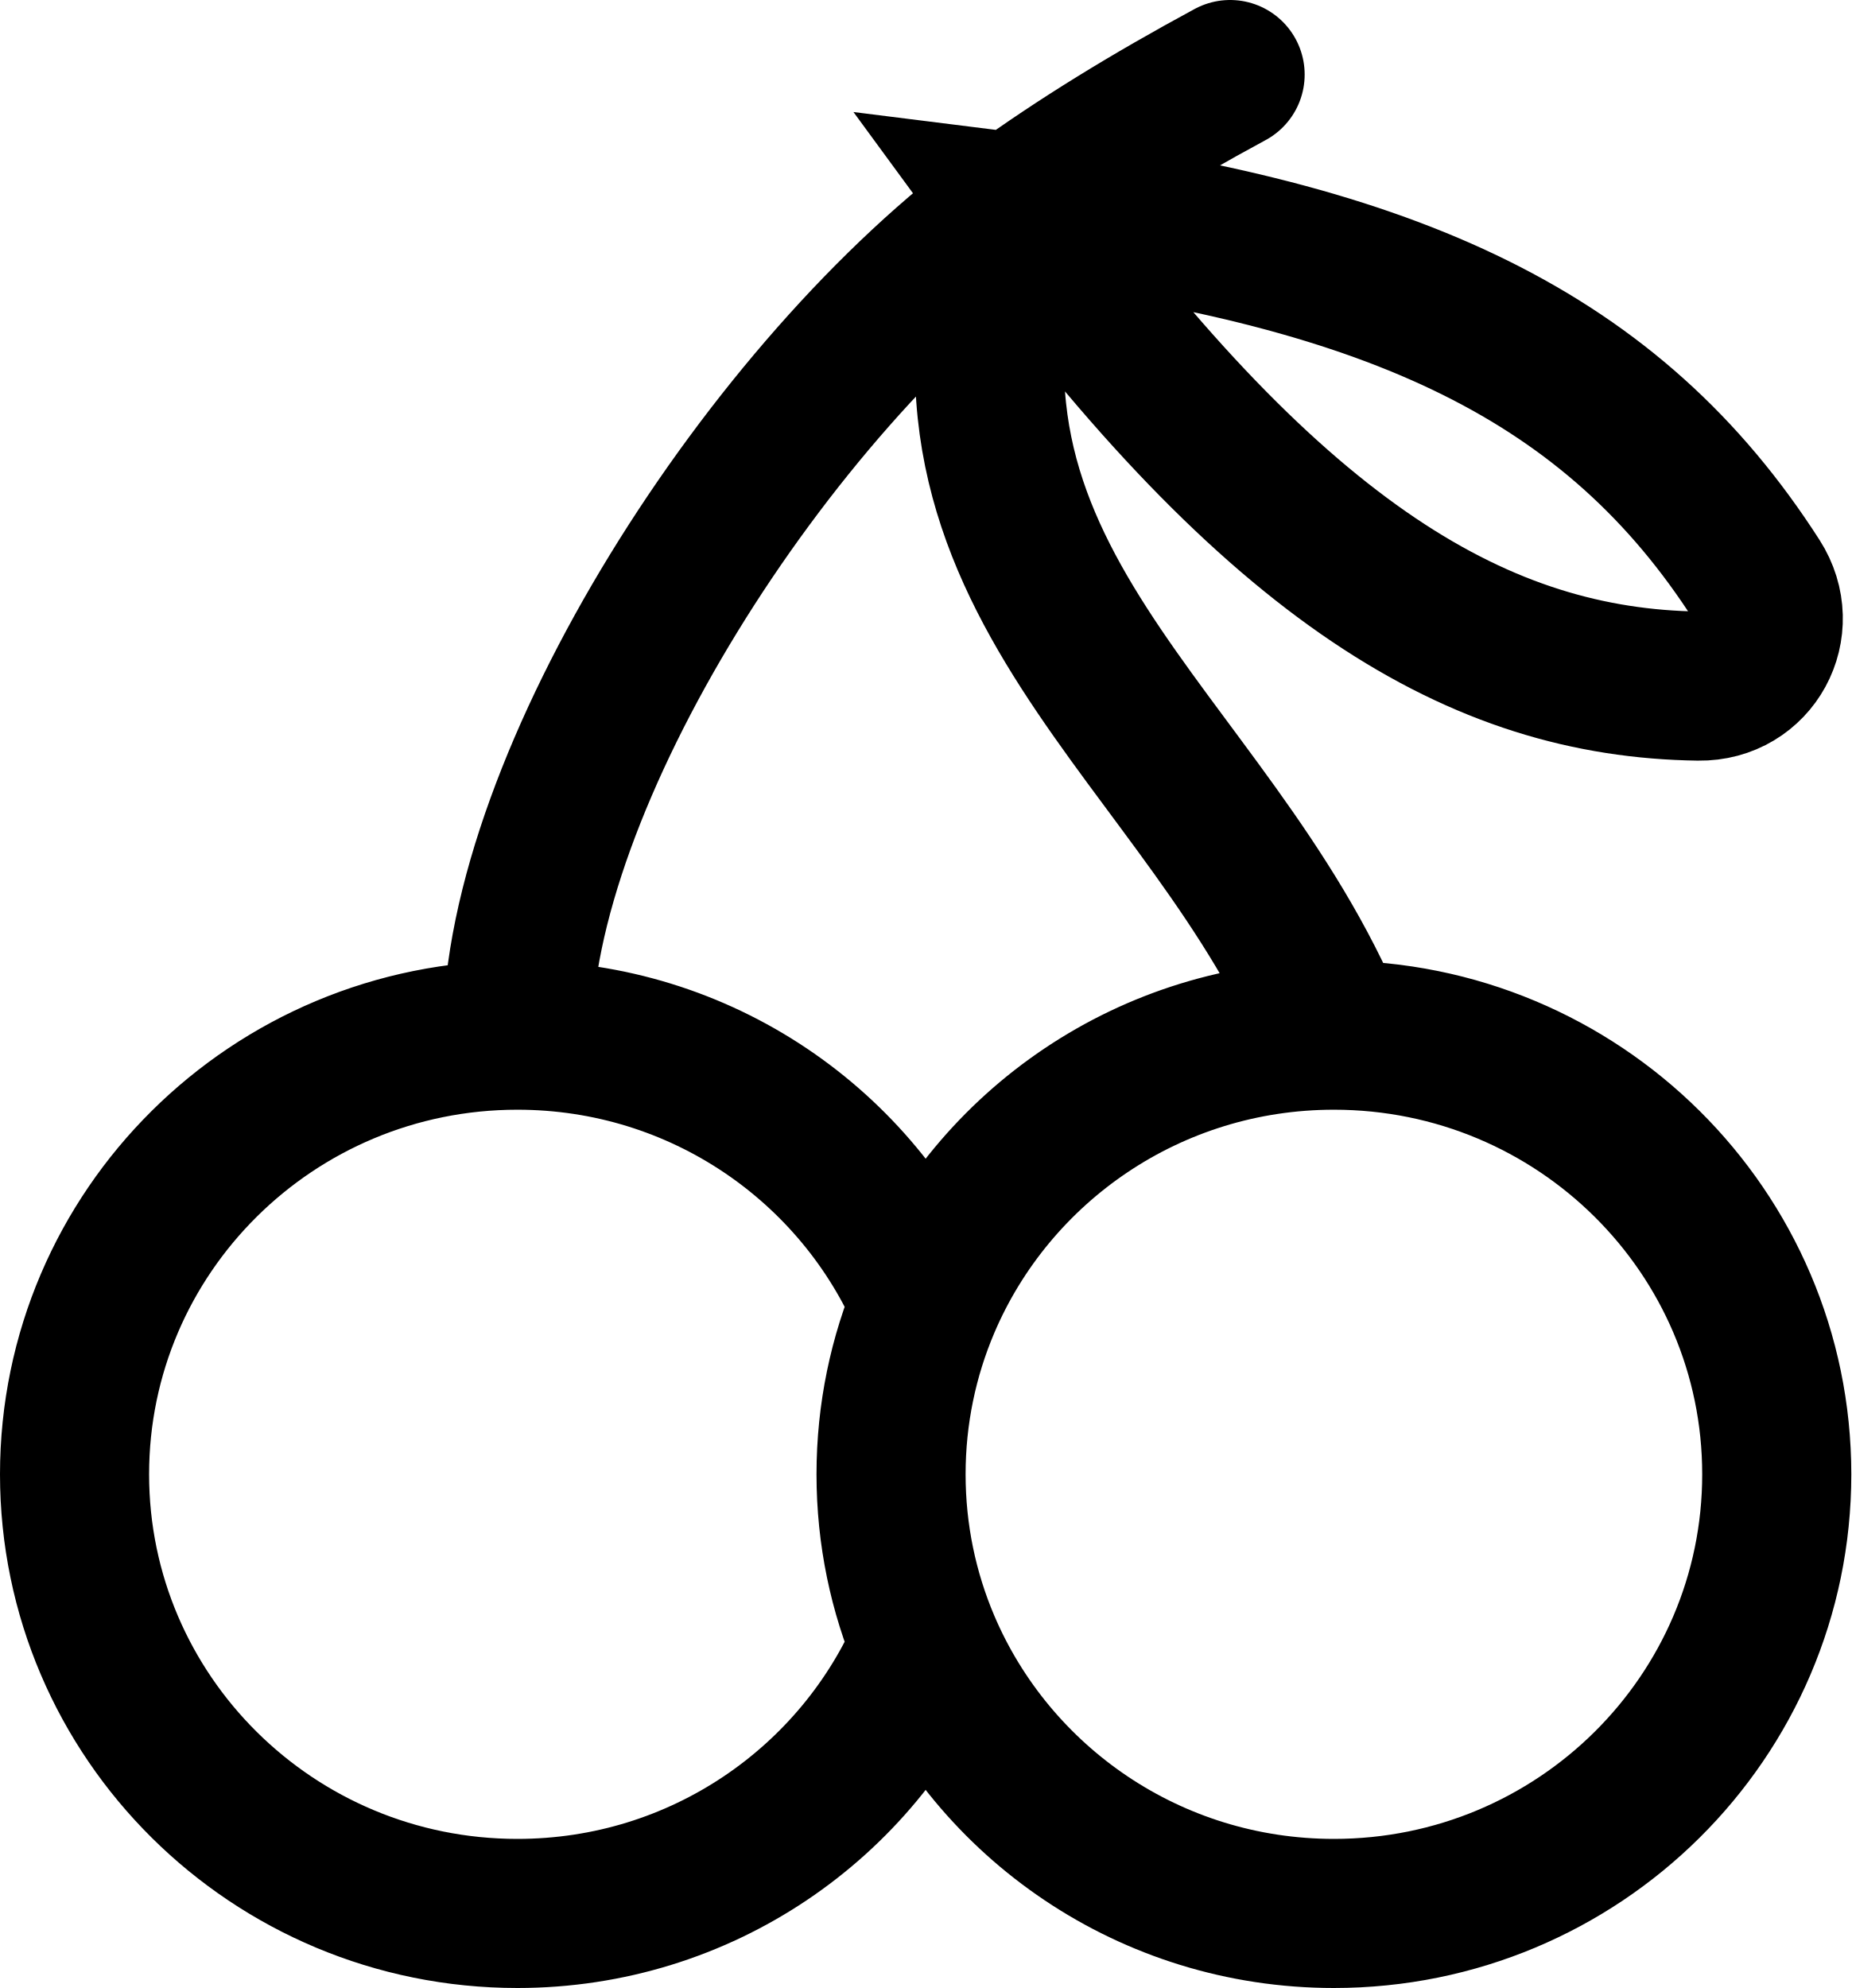
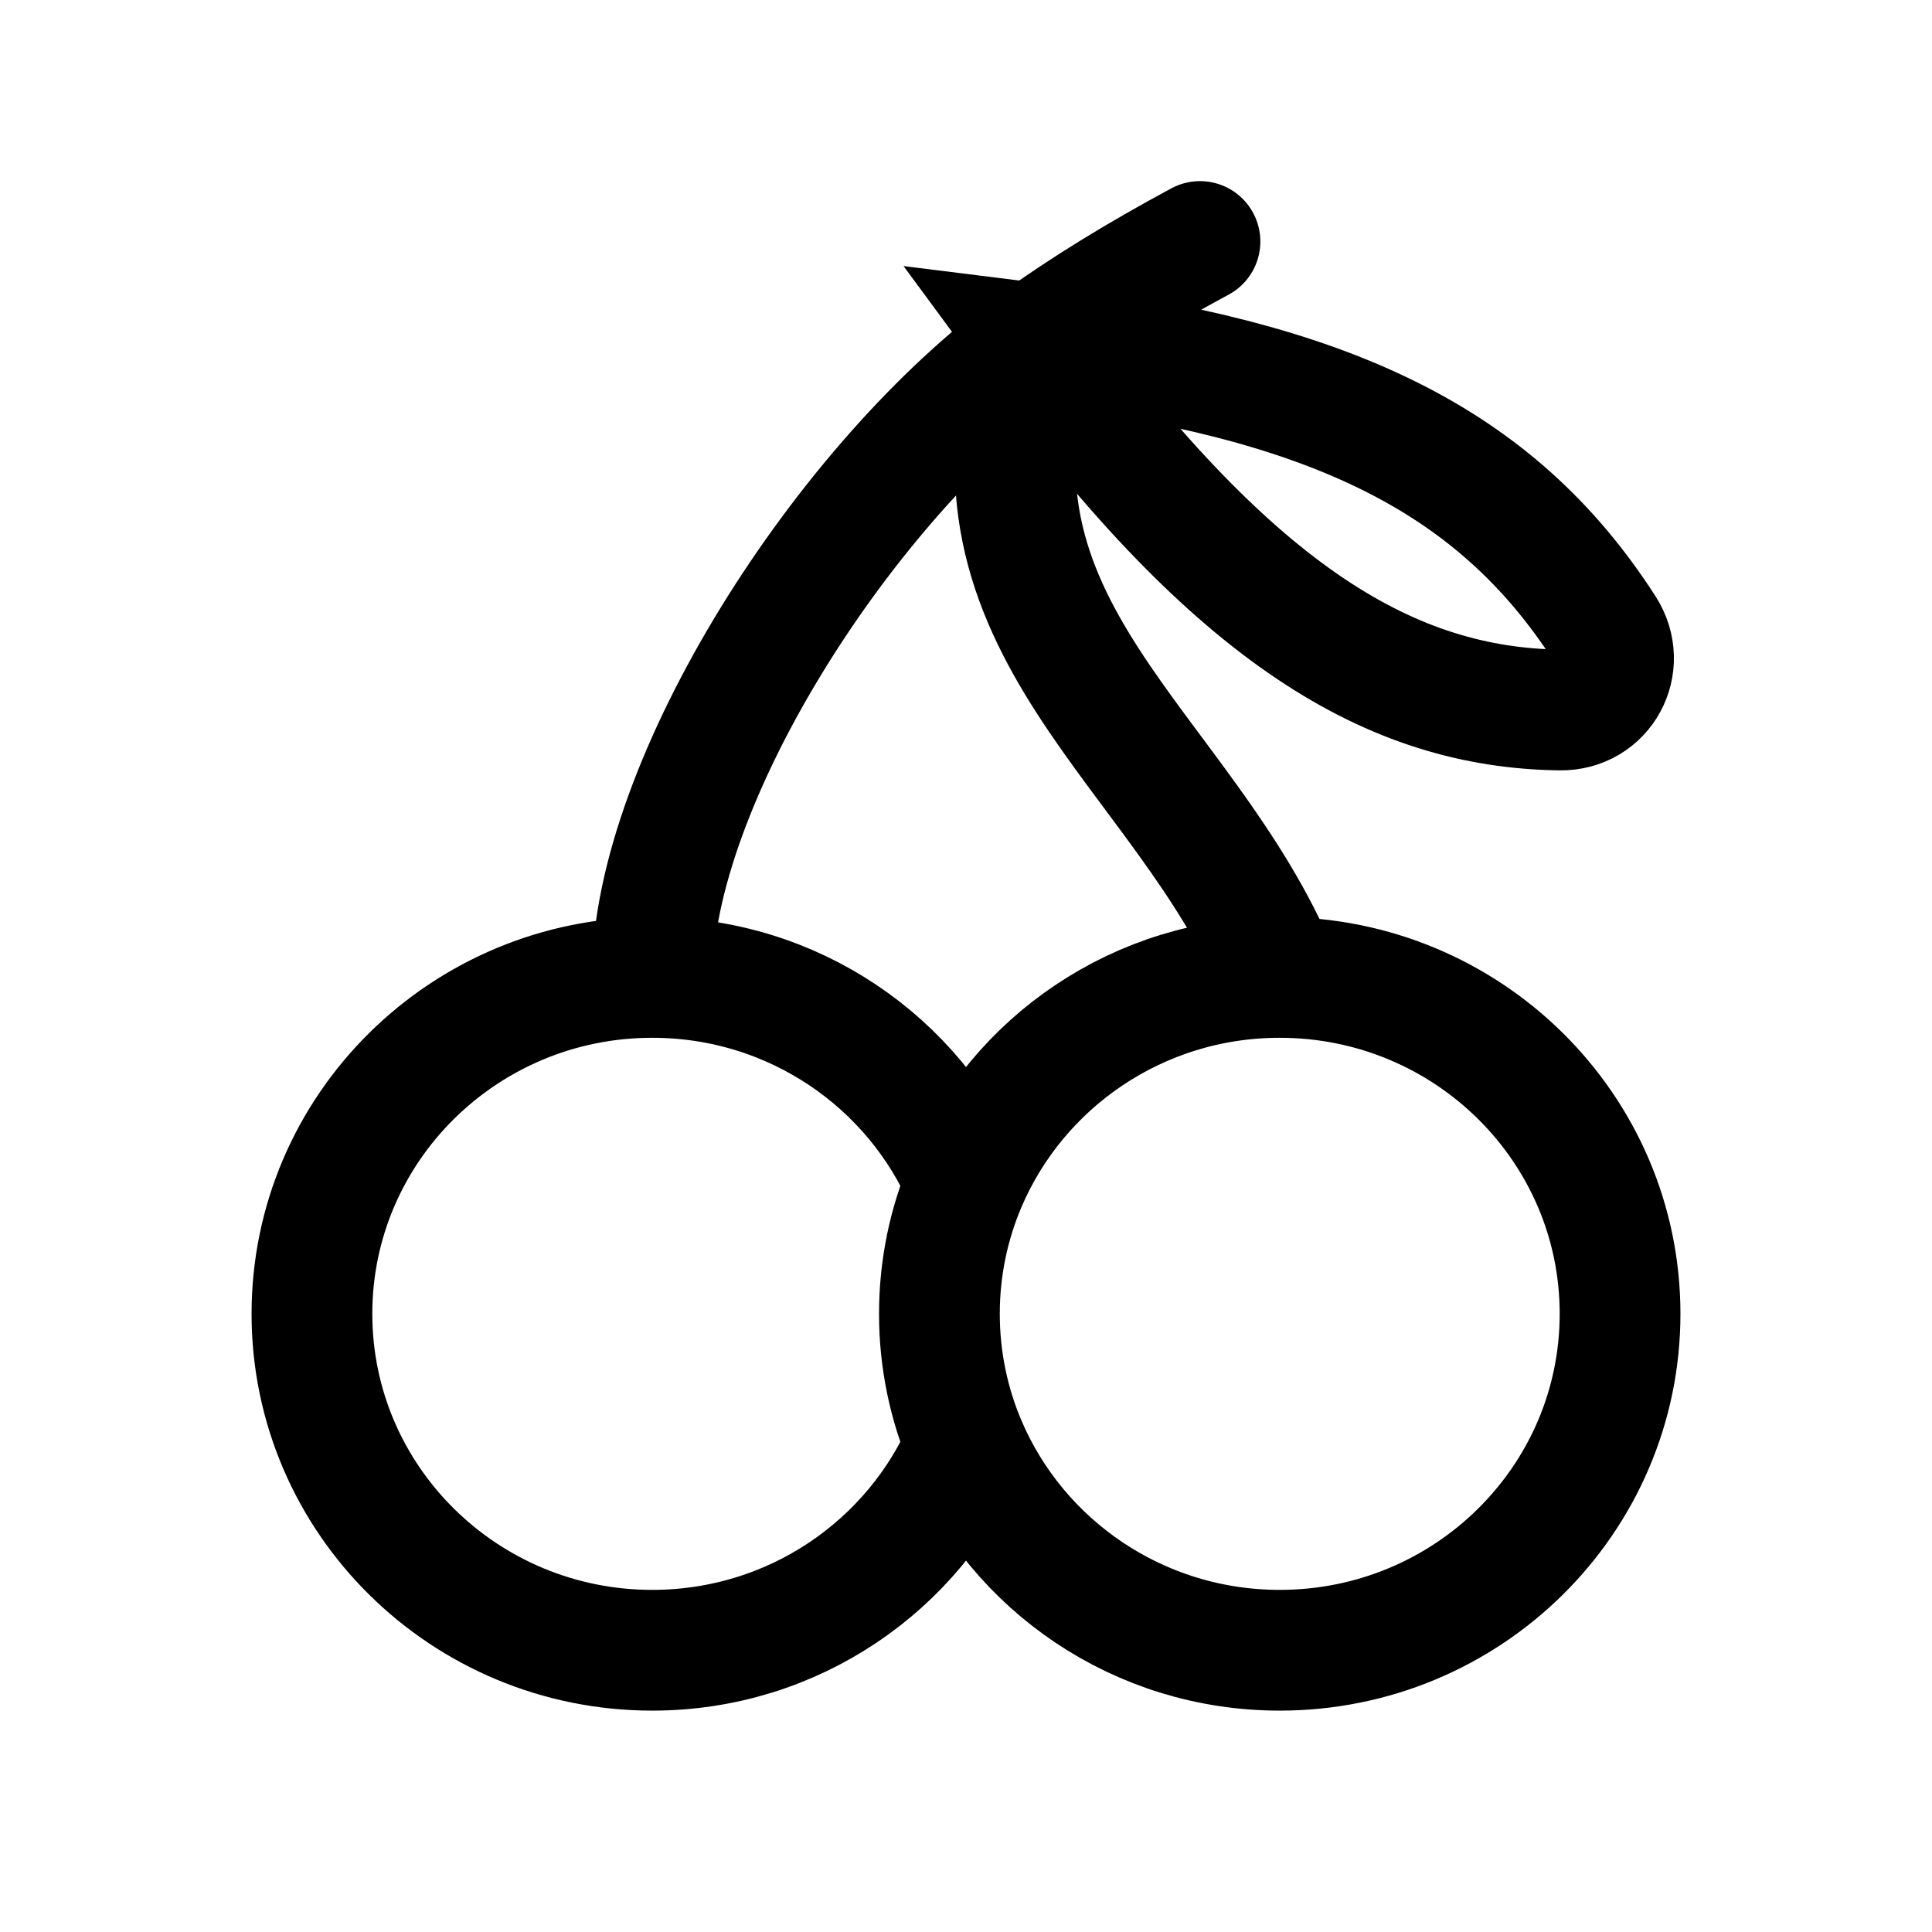
- <svg xmlns="http://www.w3.org/2000/svg" width="149" height="160" viewBox="0 0 149 160" fill="none">
-   <path d="M99.004 6C92.503 9.512 86.809 13.008 81.74 16.684M81.74 16.684C61.788 31.157 41.642 62.881 41.642 83.313M81.74 16.684C72.272 46.696 97.333 59.015 107.358 83.313M81.74 16.684C112.385 20.492 129.875 28.723 141.392 46.696C143.812 50.472 141.225 55.283 136.714 55.219C119.175 54.973 102.85 45.513 81.74 16.684ZM41.642 83.313C21.958 83.313 6 99.137 6 118.657C6 138.176 21.958 154 41.642 154C56.421 154 69.098 145.081 74.5 132.375M41.642 83.313C56.421 83.313 69.098 92.232 74.5 104.938M107.358 83.313C127.042 83.313 143 99.137 143 118.657C143 138.176 127.042 154 107.358 154C92.579 154 79.902 145.081 74.5 132.375M107.358 83.313C92.579 83.313 79.902 92.232 74.5 104.938M74.5 104.938C72.707 109.156 71.715 113.792 71.715 118.657C71.715 123.522 72.707 128.157 74.5 132.375" stroke="black" stroke-width="12" stroke-linecap="round" />
+ <svg xmlns="http://www.w3.org/2000/svg" width="192" height="192" viewBox="0 0 192 192" fill="none">
+   <path d="M119.252 24C113.083 27.322 107.68 30.629 102.87 34.107M102.87 34.107C83.937 47.797 64.821 77.806 64.821 97.134M102.87 34.107C93.886 62.496 117.667 74.149 127.179 97.134M102.87 34.107C131.949 37.709 148.546 45.495 159.474 62.496C161.77 66.068 159.316 70.619 155.035 70.559C138.393 70.326 122.901 61.377 102.87 34.107ZM64.821 97.134C46.142 97.134 31 112.103 31 130.567C31 149.032 46.142 164 64.821 164C78.844 164 90.874 155.563 96 143.544M64.821 97.134C78.844 97.134 90.874 105.571 96 117.59M127.179 97.134C145.858 97.134 161 112.103 161 130.567C161 149.032 145.858 164 127.179 164C113.156 164 101.126 155.563 96 143.544M127.179 97.134C113.156 97.134 101.126 105.571 96 117.59M96 117.59C94.298 121.58 93.358 125.965 93.358 130.567C93.358 135.169 94.298 139.554 96 143.544" stroke="black" stroke-width="12" stroke-linecap="round" />
</svg>
